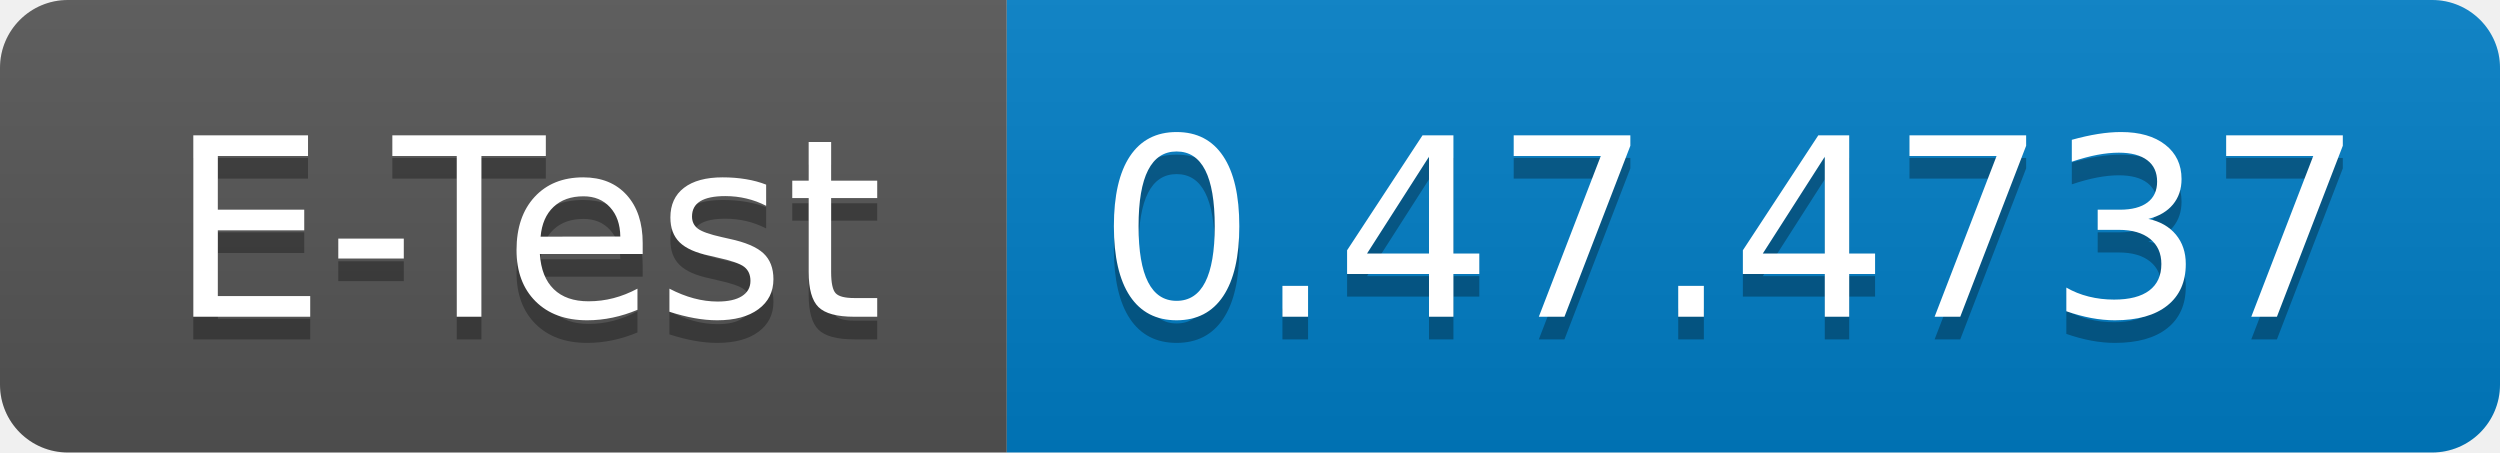
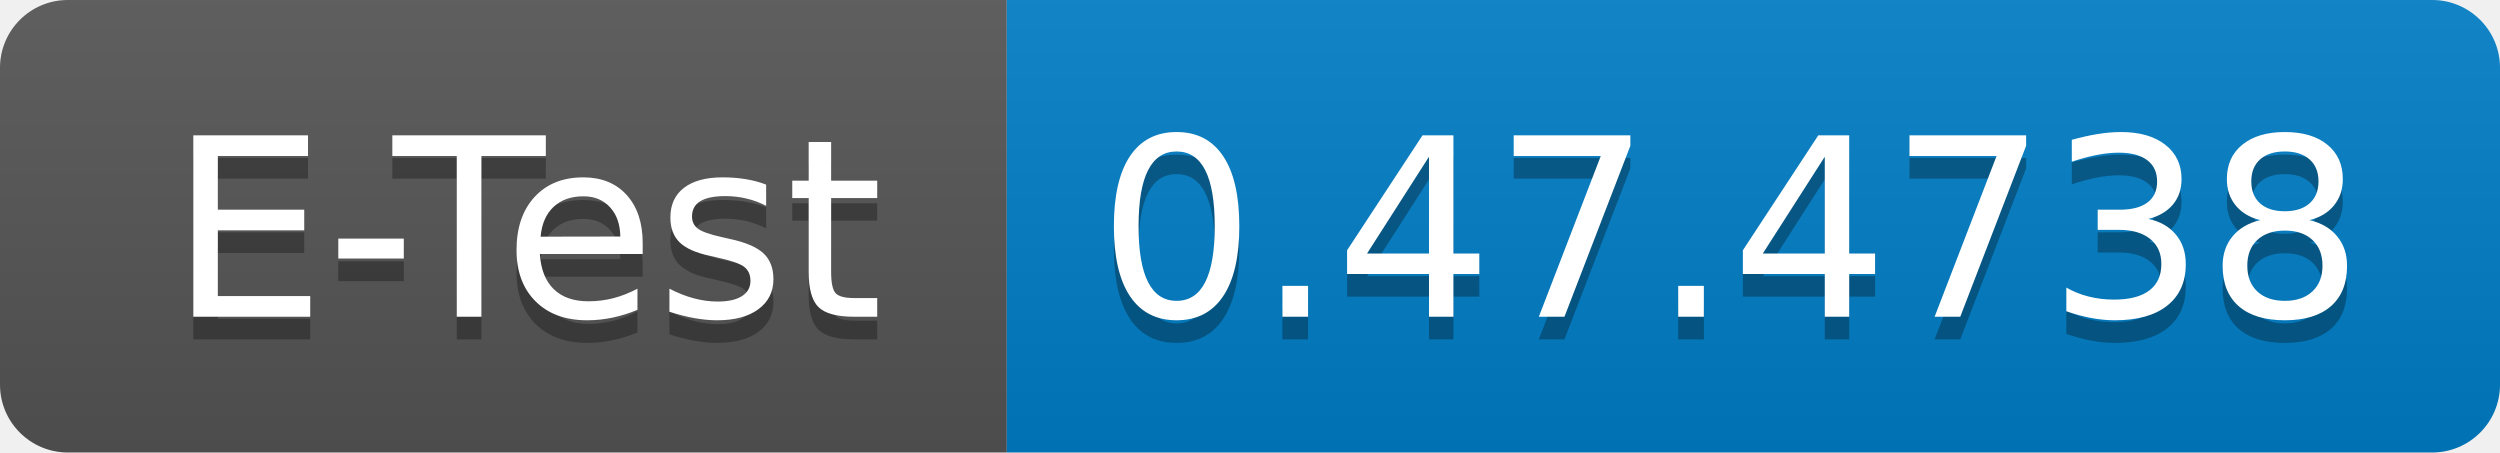
<svg xmlns="http://www.w3.org/2000/svg" width="110.5" height="20">
  <linearGradient id="smooth" x2="0" y2="100%">
    <stop offset="0" stop-color="#bbb" stop-opacity=".1" />
    <stop offset="1" stop-opacity=".1" />
  </linearGradient>
  <clipPath id="round">
    <rect width="110.5" height="20" rx="3" fill="#fff" />
  </clipPath>
  <g clip-path="url(#round)">
    <rect width="44.5" height="20" fill="#555" />
    <rect x="44.5" width="66.0" height="20" fill="#007ec6" />
    <rect width="110.5" height="20" fill="url(#smooth)" />
  </g>
  <g fill="#fff" text-anchor="middle" font-family="DejaVu Sans,Verdana,Geneva,sans-serif" font-size="110">
    <text x="232.5" y="150" fill="#010101" fill-opacity=".3" transform="scale(0.1)" textLength="345.0" lengthAdjust="spacing">E-Test</text>
    <text x="232.5" y="140" transform="scale(0.1)" textLength="345.0" lengthAdjust="spacing">E-Test</text>
-     <text x="765.0" y="150" fill="#010101" fill-opacity=".3" transform="scale(0.1)" textLength="560.0" lengthAdjust="spacing">0.47.4737</text>
-     <text x="765.0" y="140" transform="scale(0.1)" textLength="560.0" lengthAdjust="spacing">0.47.4737</text>
+     <text x="765.0" y="150" fill="#010101" fill-opacity=".3" transform="scale(0.1)" textLength="560.0" lengthAdjust="spacing">0.47.4738</text>
+     <text x="765.0" y="140" transform="scale(0.1)" textLength="560.0" lengthAdjust="spacing">0.47.4738</text>
  </g>
</svg>
